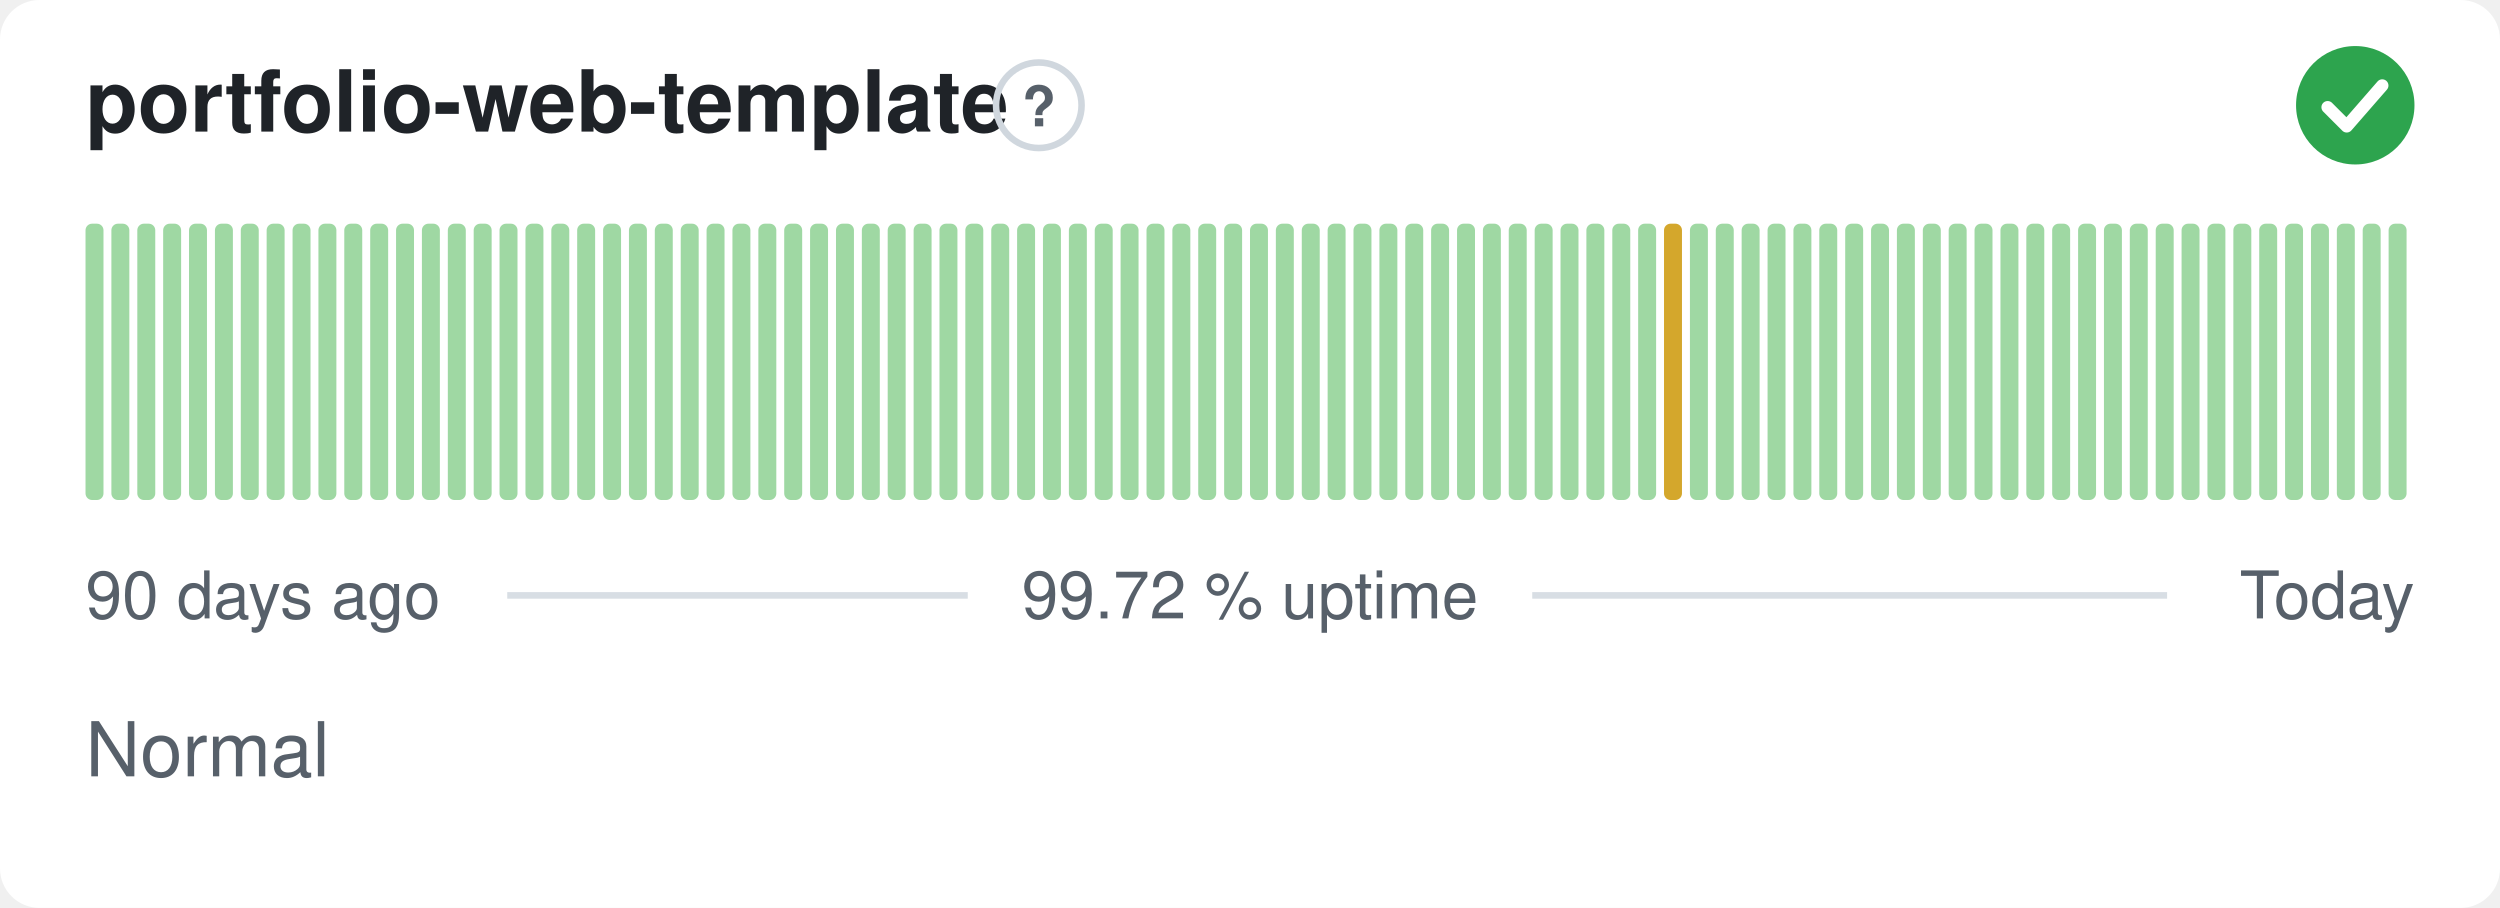
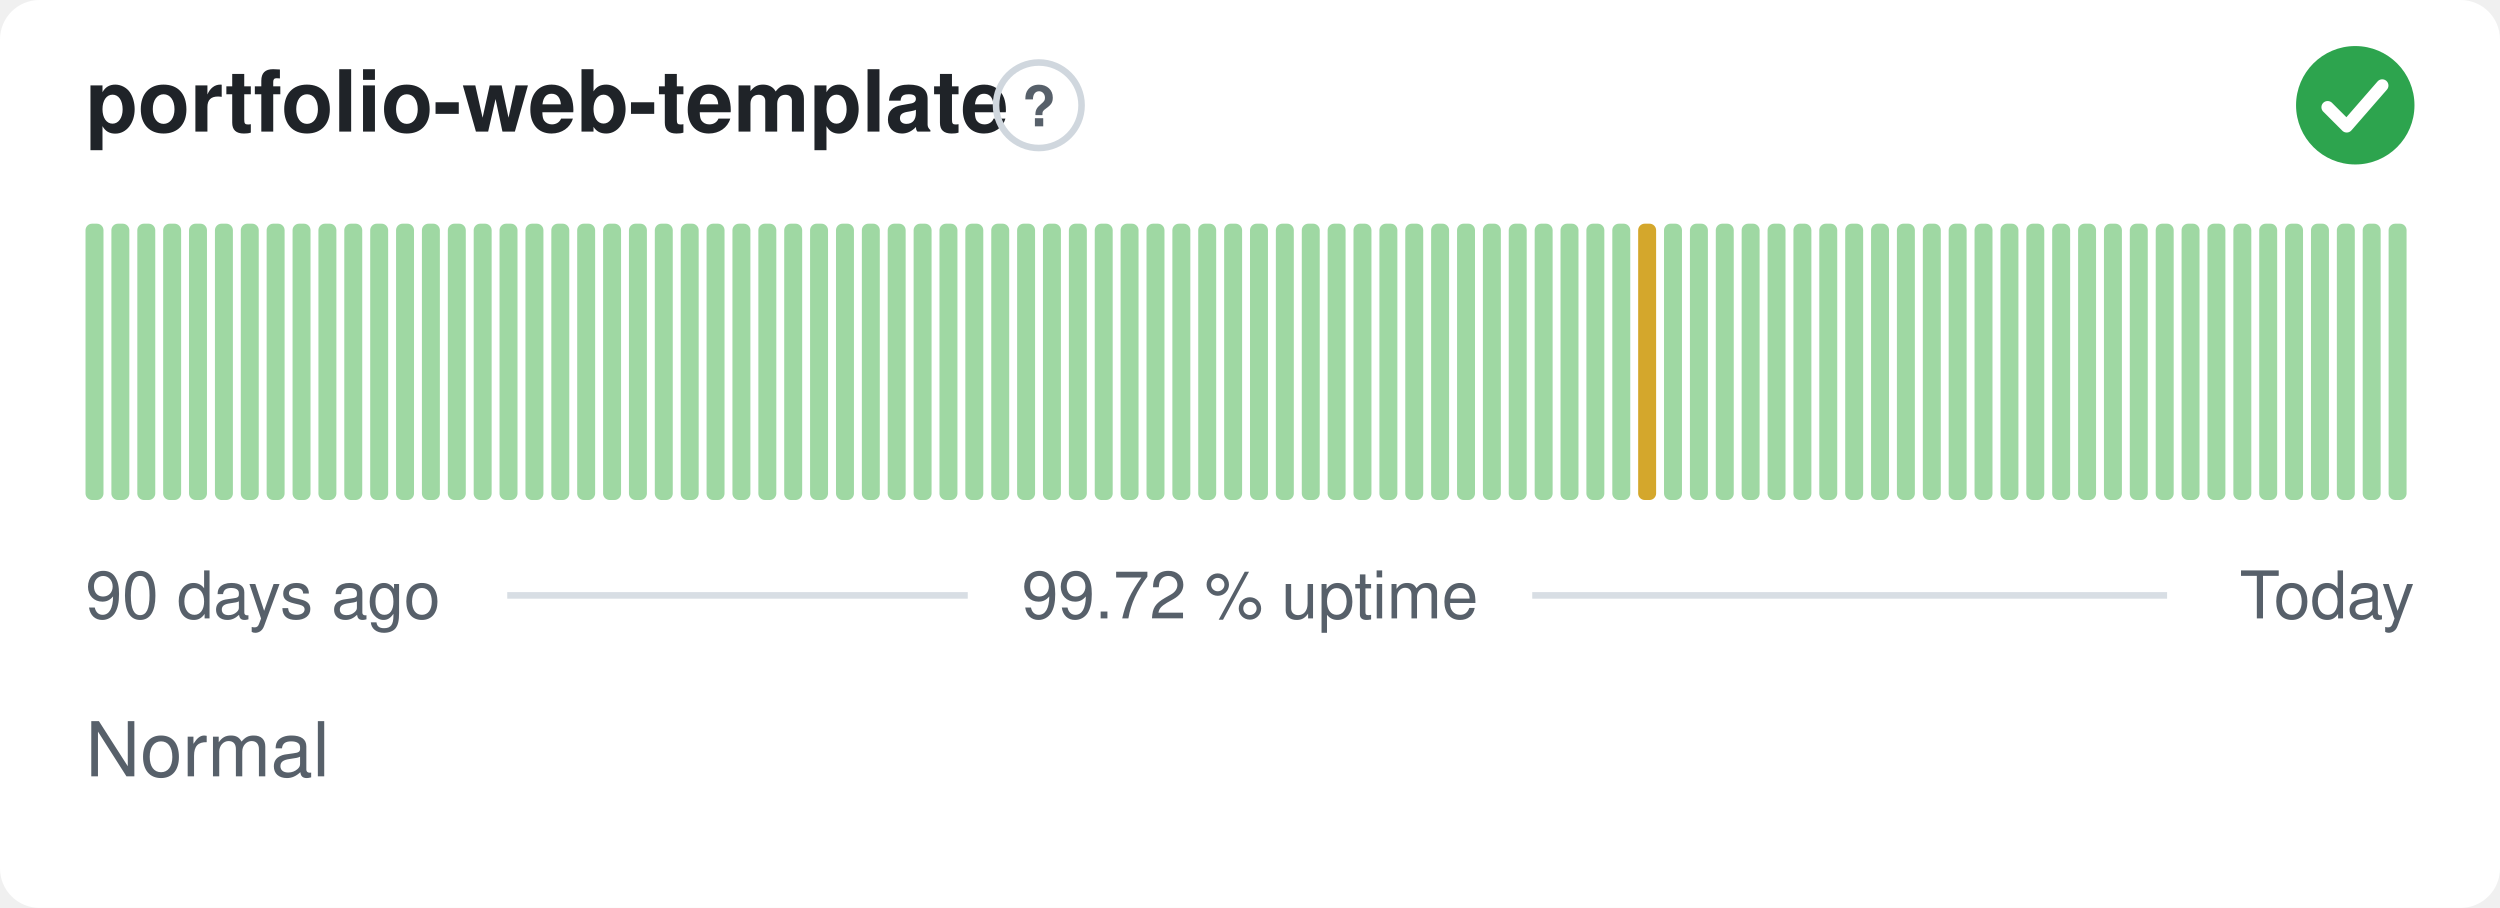
<svg xmlns="http://www.w3.org/2000/svg" width="380" height="138" viewBox="0 0 380 138" role="img" aria-label="portfolio-web-template: Normal, 99.72 % uptime over the last 90 days" font-family="-apple-system,BlinkMacSystemFont,'Segoe UI',Helvetica,Arial,sans-serif">
  <style>
    @media (prefers-color-scheme: dark) {
      .bg { fill: #0d1117 }
      .title { fill: #e6edf3 }
      .muted { fill: #8b949e }
      .hint { stroke: #30363d }
      .rule { stroke: #30363d }
      .nodata { fill: #21262d }
    }
  </style>
  <rect class="bg" width="380" height="138" rx="6" fill="#ffffff" />
  <text class="title" x="13" y="20" font-size="13" font-weight="600" fill="#1f2328">portfolio-web-template</text>
  <circle class="hint" cx="157.9" cy="16" r="6.5" fill="none" stroke="#d0d7de" stroke-width="1" />
  <text class="muted" x="157.9" y="19.2" text-anchor="middle" font-size="8.5" font-weight="700" fill="#57606a">?</text>
  <circle cx="358" cy="16" r="9" fill="#2da44e" />
  <path d="M353.80 16.30l2.90 2.90 5.40 -6.20" fill="none" stroke="#fff" stroke-width="1.89" stroke-linecap="round" stroke-linejoin="round" />
  <rect x="13.00" y="34.00" width="2.73" height="42.00" rx="1" fill="#9fd8a3" />
  <rect x="16.93" y="34.00" width="2.73" height="42.00" rx="1" fill="#9fd8a3" />
  <rect x="20.87" y="34.00" width="2.73" height="42.00" rx="1" fill="#9fd8a3" />
  <rect x="24.80" y="34.00" width="2.73" height="42.00" rx="1" fill="#9fd8a3" />
  <rect x="28.73" y="34.00" width="2.73" height="42.00" rx="1" fill="#9fd8a3" />
  <rect x="32.67" y="34.00" width="2.73" height="42.00" rx="1" fill="#9fd8a3" />
  <rect x="36.60" y="34.00" width="2.73" height="42.00" rx="1" fill="#9fd8a3" />
  <rect x="40.53" y="34.00" width="2.73" height="42.00" rx="1" fill="#9fd8a3" />
  <rect x="44.47" y="34.00" width="2.73" height="42.00" rx="1" fill="#9fd8a3" />
  <rect x="48.40" y="34.00" width="2.73" height="42.00" rx="1" fill="#9fd8a3" />
  <rect x="52.33" y="34.00" width="2.73" height="42.00" rx="1" fill="#9fd8a3" />
  <rect x="56.27" y="34.00" width="2.73" height="42.00" rx="1" fill="#9fd8a3" />
  <rect x="60.20" y="34.00" width="2.73" height="42.00" rx="1" fill="#9fd8a3" />
  <rect x="64.13" y="34.00" width="2.73" height="42.00" rx="1" fill="#9fd8a3" />
  <rect x="68.07" y="34.00" width="2.73" height="42.00" rx="1" fill="#9fd8a3" />
  <rect x="72.00" y="34.00" width="2.73" height="42.00" rx="1" fill="#9fd8a3" />
  <rect x="75.93" y="34.00" width="2.73" height="42.00" rx="1" fill="#9fd8a3" />
  <rect x="79.87" y="34.00" width="2.73" height="42.00" rx="1" fill="#9fd8a3" />
  <rect x="83.80" y="34.00" width="2.73" height="42.00" rx="1" fill="#9fd8a3" />
  <rect x="87.73" y="34.00" width="2.73" height="42.00" rx="1" fill="#9fd8a3" />
  <rect x="91.67" y="34.00" width="2.73" height="42.00" rx="1" fill="#9fd8a3" />
  <rect x="95.60" y="34.00" width="2.73" height="42.00" rx="1" fill="#9fd8a3" />
  <rect x="99.53" y="34.00" width="2.73" height="42.00" rx="1" fill="#9fd8a3" />
  <rect x="103.47" y="34.00" width="2.73" height="42.00" rx="1" fill="#9fd8a3" />
  <rect x="107.40" y="34.00" width="2.73" height="42.00" rx="1" fill="#9fd8a3" />
  <rect x="111.33" y="34.00" width="2.73" height="42.00" rx="1" fill="#9fd8a3" />
  <rect x="115.27" y="34.00" width="2.73" height="42.00" rx="1" fill="#9fd8a3" />
  <rect x="119.20" y="34.00" width="2.73" height="42.00" rx="1" fill="#9fd8a3" />
  <rect x="123.13" y="34.00" width="2.73" height="42.00" rx="1" fill="#9fd8a3" />
  <rect x="127.07" y="34.00" width="2.73" height="42.00" rx="1" fill="#9fd8a3" />
  <rect x="131.00" y="34.00" width="2.73" height="42.00" rx="1" fill="#9fd8a3" />
  <rect x="134.93" y="34.00" width="2.73" height="42.00" rx="1" fill="#9fd8a3" />
  <rect x="138.87" y="34.00" width="2.73" height="42.00" rx="1" fill="#9fd8a3" />
  <rect x="142.80" y="34.00" width="2.73" height="42.00" rx="1" fill="#9fd8a3" />
  <rect x="146.73" y="34.00" width="2.73" height="42.00" rx="1" fill="#9fd8a3" />
  <rect x="150.67" y="34.00" width="2.73" height="42.00" rx="1" fill="#9fd8a3" />
  <rect x="154.60" y="34.00" width="2.73" height="42.00" rx="1" fill="#9fd8a3" />
  <rect x="158.53" y="34.00" width="2.73" height="42.00" rx="1" fill="#9fd8a3" />
  <rect x="162.47" y="34.00" width="2.73" height="42.00" rx="1" fill="#9fd8a3" />
  <rect x="166.40" y="34.00" width="2.73" height="42.00" rx="1" fill="#9fd8a3" />
  <rect x="170.33" y="34.00" width="2.73" height="42.00" rx="1" fill="#9fd8a3" />
  <rect x="174.27" y="34.00" width="2.73" height="42.00" rx="1" fill="#9fd8a3" />
  <rect x="178.20" y="34.00" width="2.73" height="42.00" rx="1" fill="#9fd8a3" />
  <rect x="182.13" y="34.00" width="2.73" height="42.00" rx="1" fill="#9fd8a3" />
  <rect x="186.07" y="34.00" width="2.73" height="42.00" rx="1" fill="#9fd8a3" />
  <rect x="190.00" y="34.00" width="2.73" height="42.00" rx="1" fill="#9fd8a3" />
  <rect x="193.93" y="34.00" width="2.73" height="42.00" rx="1" fill="#9fd8a3" />
  <rect x="197.87" y="34.00" width="2.73" height="42.00" rx="1" fill="#9fd8a3" />
  <rect x="201.80" y="34.00" width="2.73" height="42.00" rx="1" fill="#9fd8a3" />
  <rect x="205.73" y="34.00" width="2.73" height="42.00" rx="1" fill="#9fd8a3" />
  <rect x="209.67" y="34.00" width="2.73" height="42.00" rx="1" fill="#9fd8a3" />
  <rect x="213.60" y="34.00" width="2.73" height="42.00" rx="1" fill="#9fd8a3" />
  <rect x="217.53" y="34.00" width="2.73" height="42.00" rx="1" fill="#9fd8a3" />
  <rect x="221.47" y="34.00" width="2.73" height="42.00" rx="1" fill="#9fd8a3" />
  <rect x="225.40" y="34.00" width="2.73" height="42.00" rx="1" fill="#9fd8a3" />
  <rect x="229.33" y="34.00" width="2.73" height="42.00" rx="1" fill="#9fd8a3" />
  <rect x="233.27" y="34.00" width="2.73" height="42.00" rx="1" fill="#9fd8a3" />
  <rect x="237.20" y="34.00" width="2.73" height="42.00" rx="1" fill="#9fd8a3" />
  <rect x="241.13" y="34.00" width="2.73" height="42.00" rx="1" fill="#9fd8a3" />
  <rect x="245.07" y="34.00" width="2.73" height="42.00" rx="1" fill="#9fd8a3" />
-   <rect x="249.00" y="34.00" width="2.73" height="42.00" rx="1" fill="#9fd8a3" />
-   <rect x="252.93" y="34.00" width="2.73" height="42.00" rx="1" fill="#d4a72c" />
+   <rect x="249.00" y="34.00" width="2.73" height="42.00" rx="1" fill="#d4a72c" />
+   <rect x="252.93" y="34.00" width="2.73" height="42.00" rx="1" fill="#9fd8a3" />
  <rect x="256.87" y="34.00" width="2.73" height="42.00" rx="1" fill="#9fd8a3" />
  <rect x="260.80" y="34.00" width="2.73" height="42.00" rx="1" fill="#9fd8a3" />
  <rect x="264.73" y="34.00" width="2.73" height="42.00" rx="1" fill="#9fd8a3" />
  <rect x="268.67" y="34.00" width="2.73" height="42.00" rx="1" fill="#9fd8a3" />
  <rect x="272.60" y="34.00" width="2.73" height="42.00" rx="1" fill="#9fd8a3" />
  <rect x="276.53" y="34.00" width="2.73" height="42.00" rx="1" fill="#9fd8a3" />
  <rect x="280.47" y="34.00" width="2.73" height="42.00" rx="1" fill="#9fd8a3" />
  <rect x="284.40" y="34.00" width="2.73" height="42.00" rx="1" fill="#9fd8a3" />
  <rect x="288.33" y="34.00" width="2.73" height="42.00" rx="1" fill="#9fd8a3" />
  <rect x="292.27" y="34.00" width="2.73" height="42.00" rx="1" fill="#9fd8a3" />
  <rect x="296.20" y="34.00" width="2.73" height="42.00" rx="1" fill="#9fd8a3" />
  <rect x="300.13" y="34.00" width="2.73" height="42.00" rx="1" fill="#9fd8a3" />
  <rect x="304.07" y="34.00" width="2.73" height="42.00" rx="1" fill="#9fd8a3" />
  <rect x="308.00" y="34.00" width="2.73" height="42.00" rx="1" fill="#9fd8a3" />
  <rect x="311.93" y="34.00" width="2.73" height="42.00" rx="1" fill="#9fd8a3" />
  <rect x="315.87" y="34.00" width="2.73" height="42.00" rx="1" fill="#9fd8a3" />
  <rect x="319.80" y="34.00" width="2.73" height="42.00" rx="1" fill="#9fd8a3" />
  <rect x="323.73" y="34.00" width="2.73" height="42.00" rx="1" fill="#9fd8a3" />
  <rect x="327.67" y="34.00" width="2.73" height="42.00" rx="1" fill="#9fd8a3" />
  <rect x="331.60" y="34.00" width="2.73" height="42.00" rx="1" fill="#9fd8a3" />
  <rect x="335.53" y="34.00" width="2.73" height="42.00" rx="1" fill="#9fd8a3" />
  <rect x="339.47" y="34.00" width="2.73" height="42.00" rx="1" fill="#9fd8a3" />
  <rect x="343.40" y="34.00" width="2.73" height="42.00" rx="1" fill="#9fd8a3" />
  <rect x="347.33" y="34.00" width="2.73" height="42.00" rx="1" fill="#9fd8a3" />
  <rect x="351.27" y="34.00" width="2.73" height="42.00" rx="1" fill="#9fd8a3" />
  <rect x="355.20" y="34.00" width="2.73" height="42.00" rx="1" fill="#9fd8a3" />
  <rect x="359.13" y="34.00" width="2.73" height="42.00" rx="1" fill="#9fd8a3" />
  <rect x="363.07" y="34.00" width="2.73" height="42.00" rx="1" fill="#9fd8a3" />
  <text class="muted" x="13" y="94" font-size="10" fill="#57606a">90 days ago</text>
  <text class="muted" x="190" y="94" text-anchor="middle" font-size="10" fill="#57606a">99.72 % uptime</text>
  <text class="muted" x="367" y="94" text-anchor="end" font-size="10" fill="#57606a">Today</text>
  <line class="rule" x1="77.1" y1="90.5" x2="147.1" y2="90.5" stroke="#d8dee4" stroke-width="1" />
  <line class="rule" x1="232.9" y1="90.5" x2="329.4" y2="90.5" stroke="#d8dee4" stroke-width="1" />
  <text class="muted" x="13" y="118" font-size="11.5" fill="#57606a">Normal</text>
</svg>
